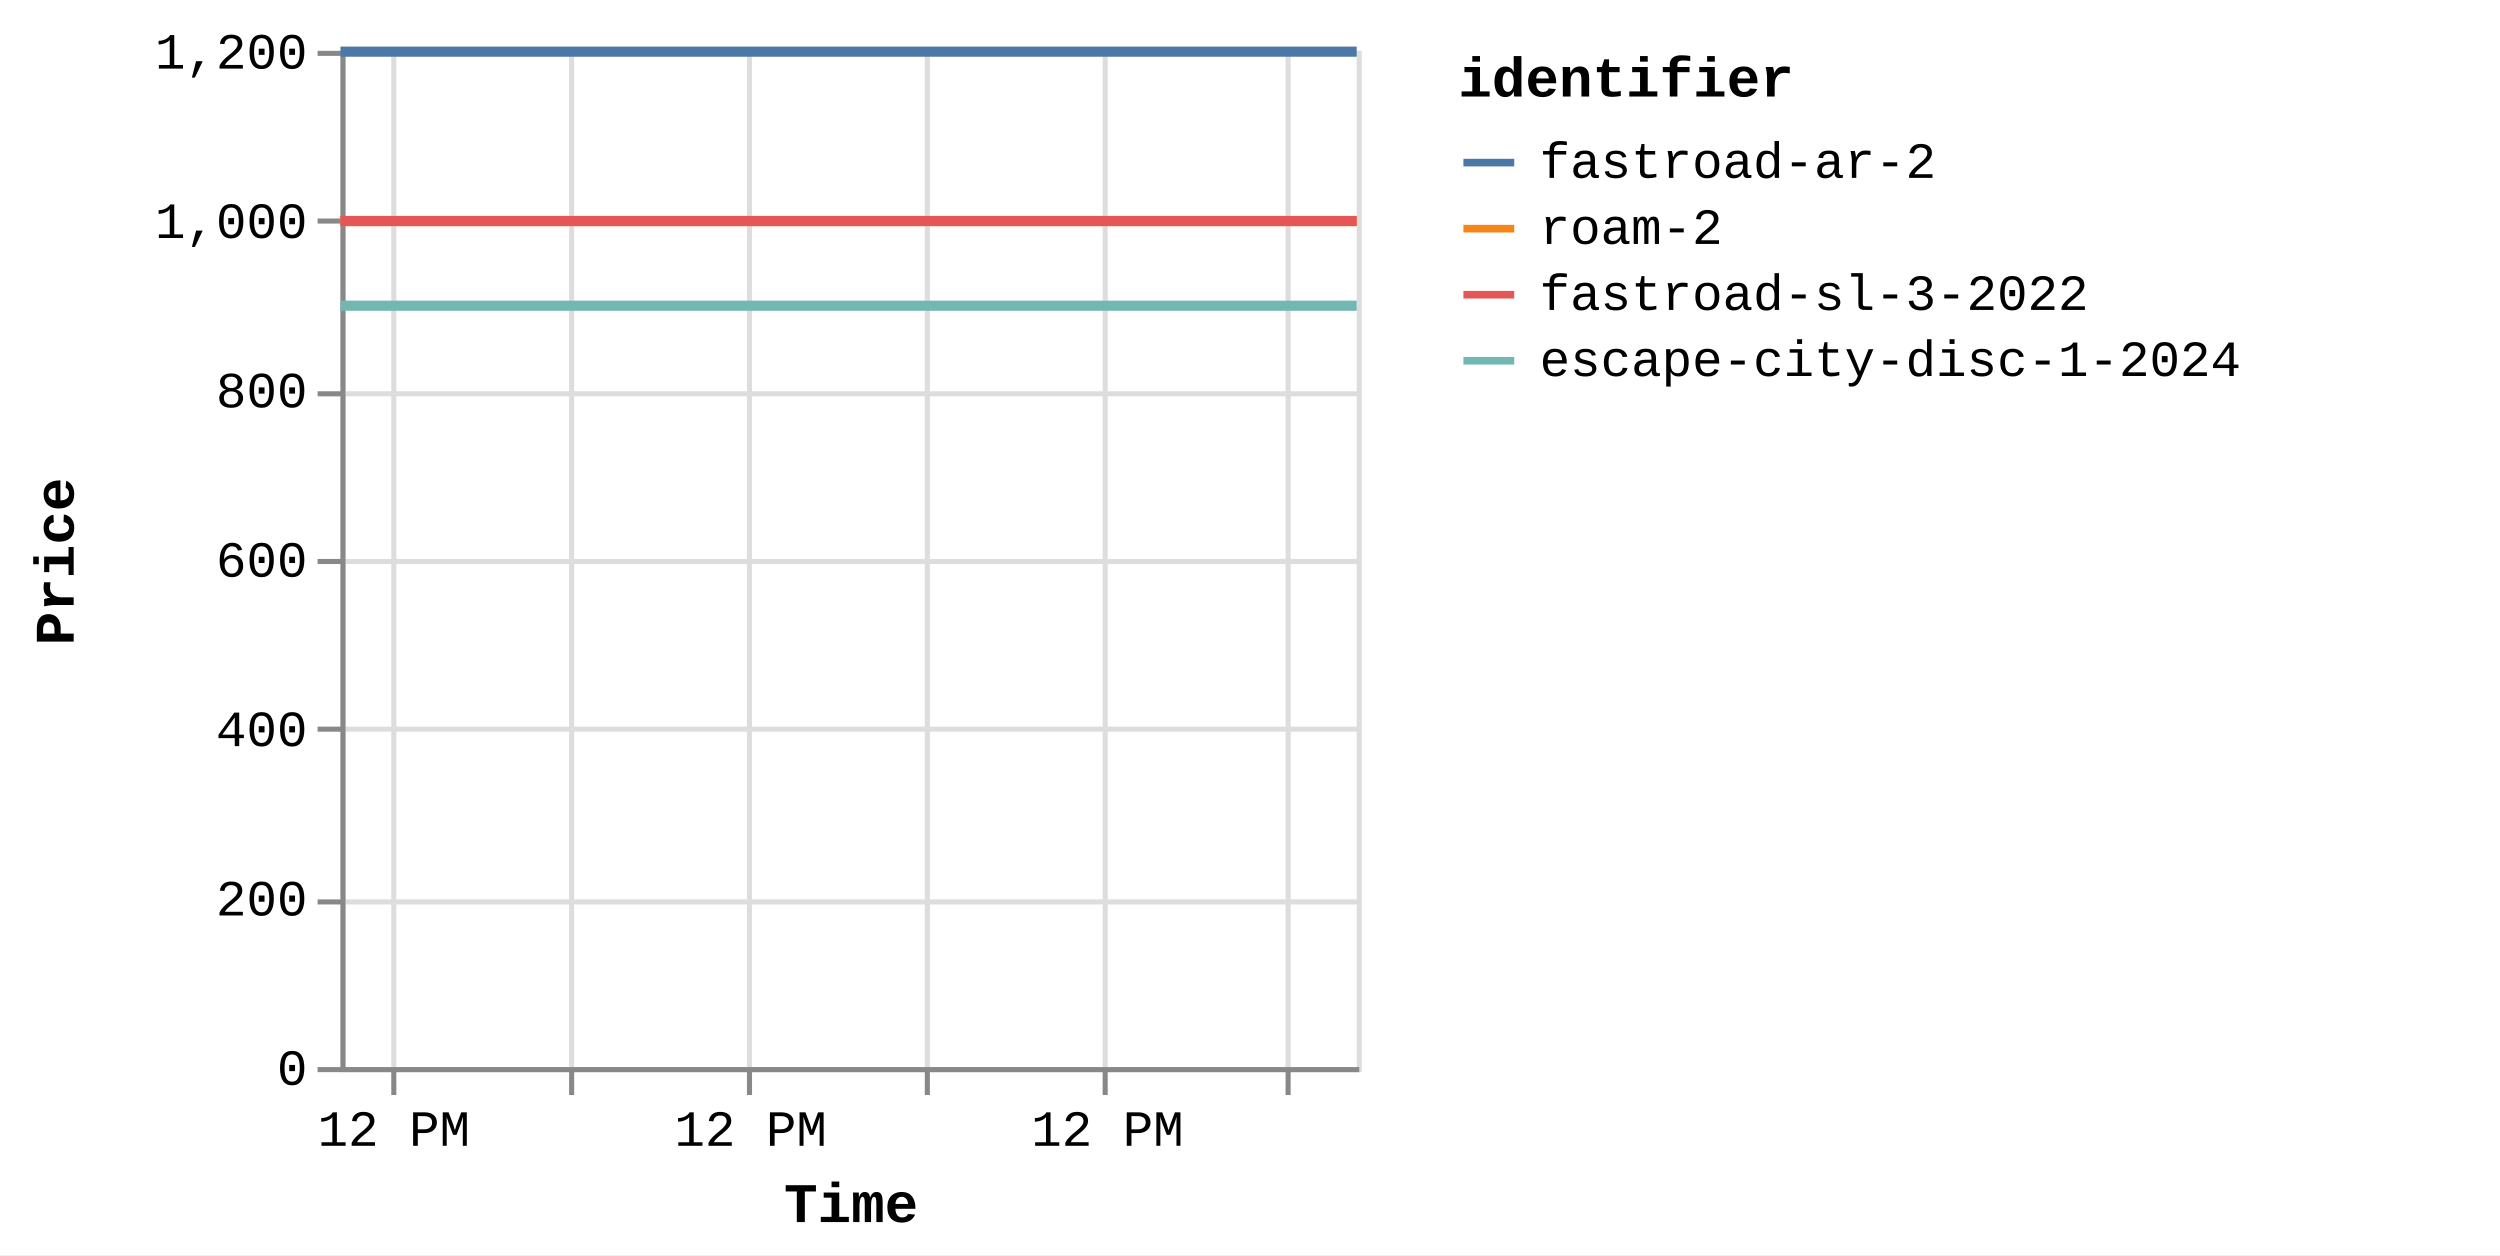
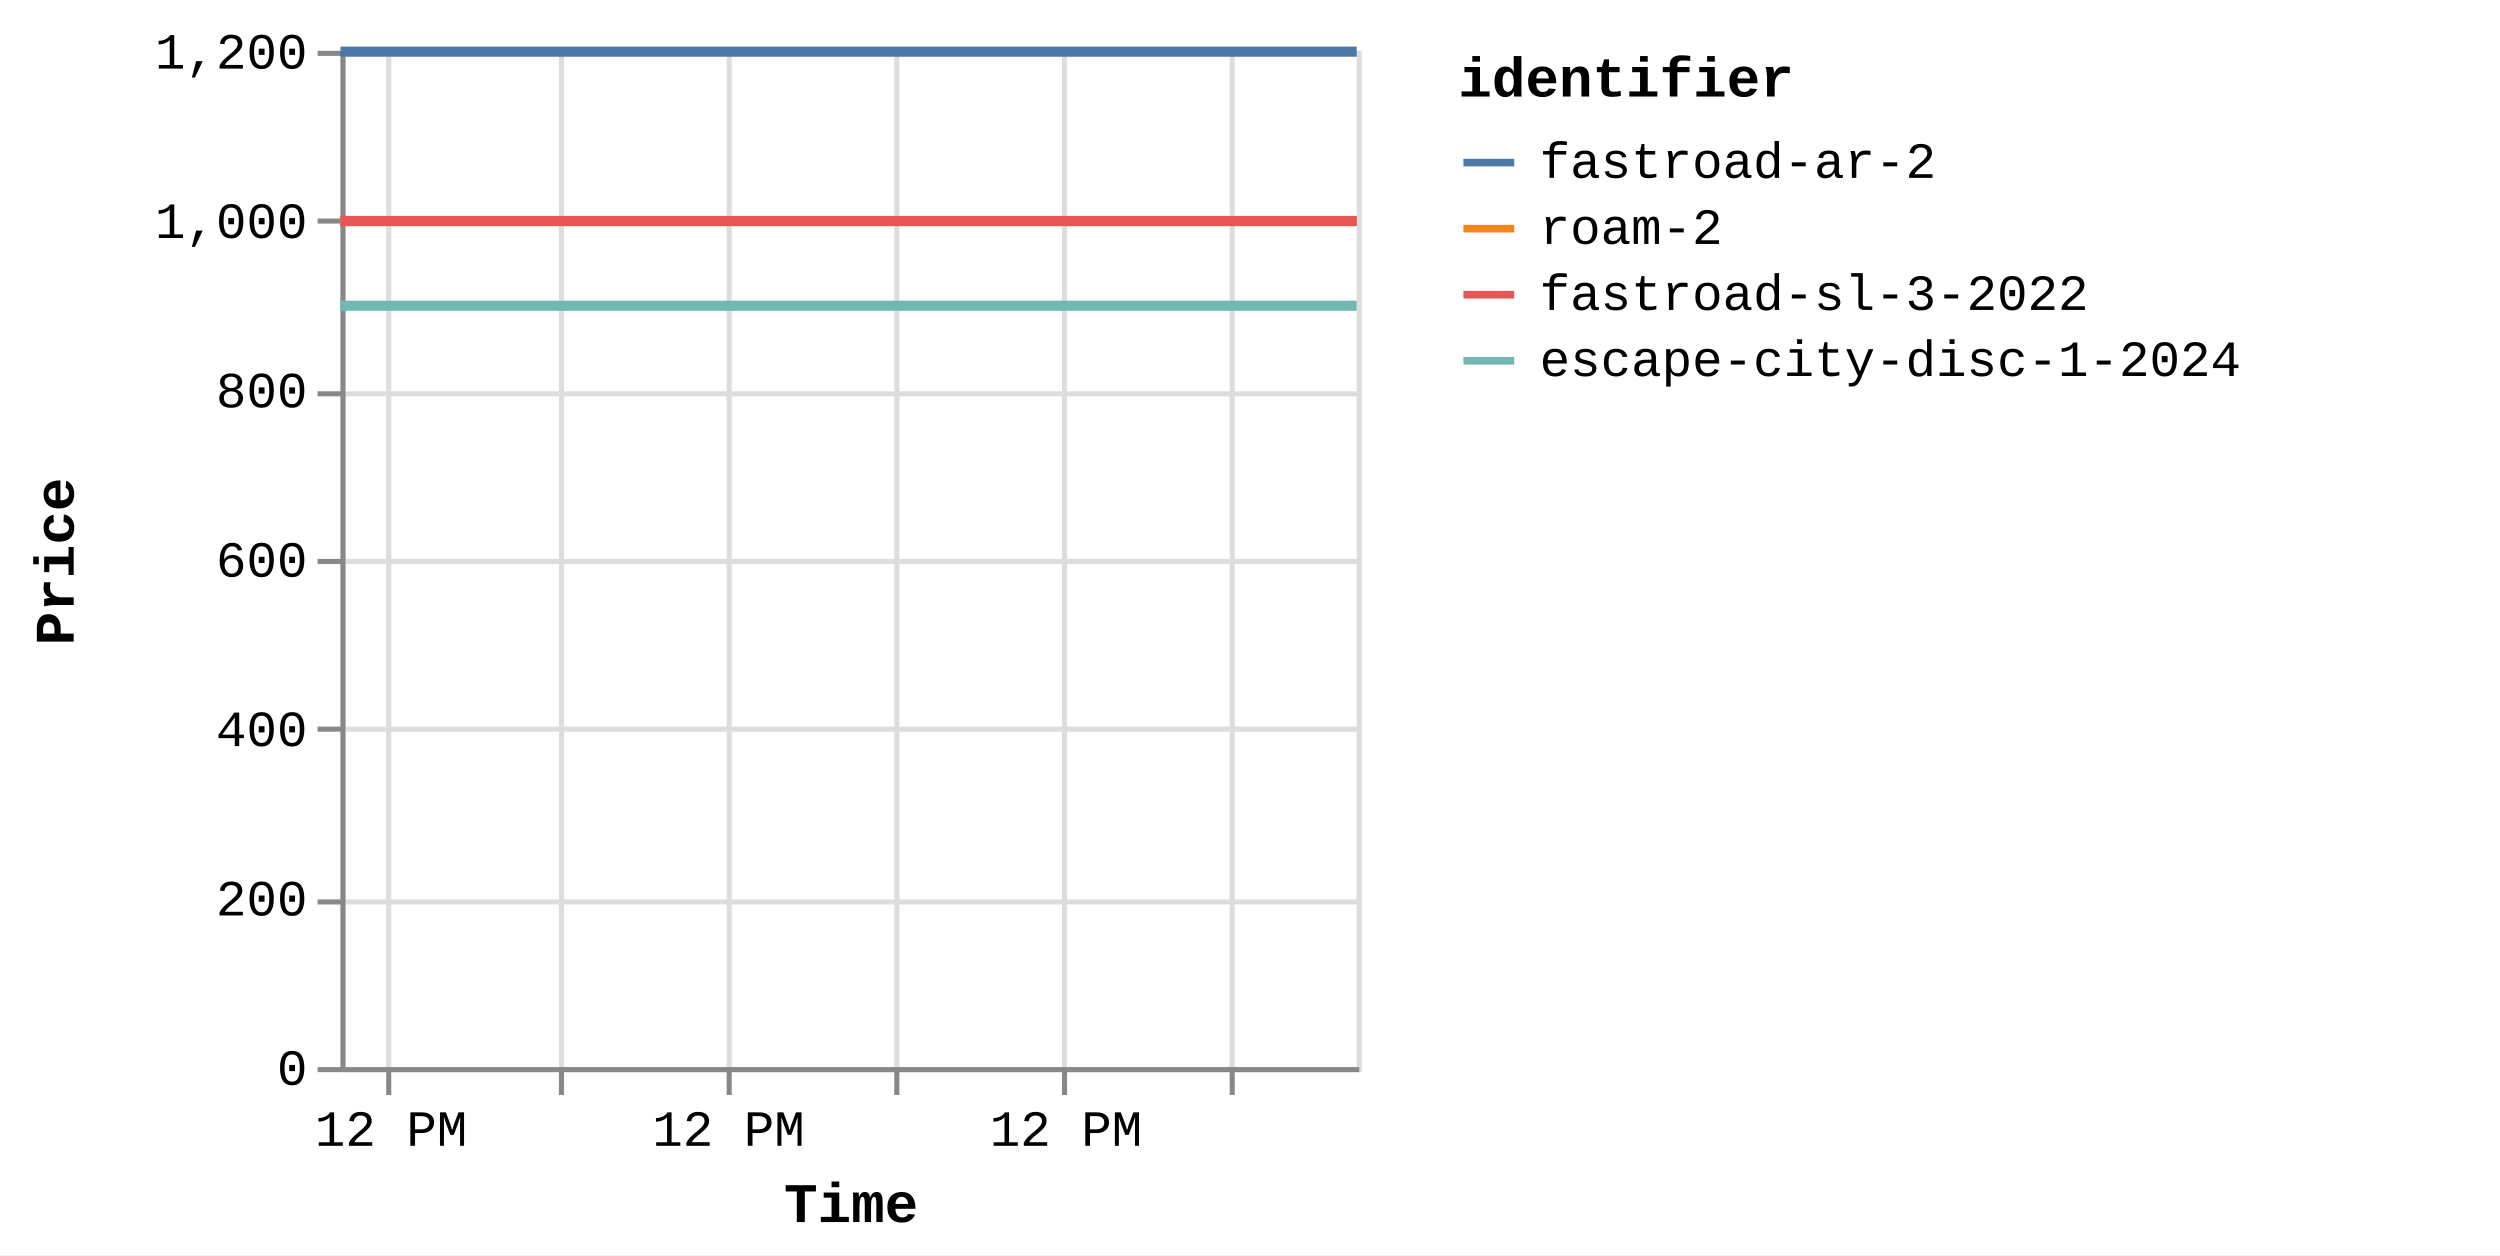
<svg xmlns="http://www.w3.org/2000/svg" version="1.1" class="marks" width="492" height="247" viewBox="0 0 492 247">
  <rect width="492" height="247" fill="white" />
  <g fill="none" stroke-miterlimit="10" transform="translate(67,10)">
    <g class="mark-group role-frame root" role="graphics-object" aria-roledescription="group mark container">
      <g transform="translate(0,0)">
        <path class="background" aria-hidden="true" d="M0.5,0.5h200v200h-200Z" stroke="#ddd" />
        <g>
          <g class="mark-group role-axis" aria-hidden="true">
            <g transform="translate(0.5,200.5)">
              <path class="background" aria-hidden="true" d="M0,0h0v0h0Z" pointer-events="none" />
              <g>
                <g class="mark-rule role-axis-grid" pointer-events="none">
-                   <line transform="translate(10,-200)" x2="0" y2="200" stroke="#ddd" stroke-width="1" opacity="1" />
-                   <line transform="translate(45,-200)" x2="0" y2="200" stroke="#ddd" stroke-width="1" opacity="1" />
-                   <line transform="translate(80,-200)" x2="0" y2="200" stroke="#ddd" stroke-width="1" opacity="1" />
-                   <line transform="translate(115,-200)" x2="0" y2="200" stroke="#ddd" stroke-width="1" opacity="1" />
-                   <line transform="translate(150,-200)" x2="0" y2="200" stroke="#ddd" stroke-width="1" opacity="1" />
-                   <line transform="translate(186,-200)" x2="0" y2="200" stroke="#ddd" stroke-width="1" opacity="1" />
+                   <line transform="translate(9,-200)" x2="0" y2="200" stroke="#ddd" stroke-width="1" opacity="1" />
+                   <line transform="translate(43,-200)" x2="0" y2="200" stroke="#ddd" stroke-width="1" opacity="1" />
+                   <line transform="translate(76,-200)" x2="0" y2="200" stroke="#ddd" stroke-width="1" opacity="1" />
+                   <line transform="translate(109,-200)" x2="0" y2="200" stroke="#ddd" stroke-width="1" opacity="1" />
+                   <line transform="translate(142,-200)" x2="0" y2="200" stroke="#ddd" stroke-width="1" opacity="1" />
+                   <line transform="translate(175,-200)" x2="0" y2="200" stroke="#ddd" stroke-width="1" opacity="1" />
                </g>
              </g>
              <path class="foreground" aria-hidden="true" d="" pointer-events="none" display="none" />
            </g>
          </g>
          <g class="mark-group role-axis" aria-hidden="true">
            <g transform="translate(0.5,0.5)">
              <path class="background" aria-hidden="true" d="M0,0h0v0h0Z" pointer-events="none" />
              <g>
                <g class="mark-rule role-axis-grid" pointer-events="none">
                  <line transform="translate(0,200)" x2="200" y2="0" stroke="#ddd" stroke-width="1" opacity="1" />
                  <line transform="translate(0,167)" x2="200" y2="0" stroke="#ddd" stroke-width="1" opacity="1" />
                  <line transform="translate(0,133)" x2="200" y2="0" stroke="#ddd" stroke-width="1" opacity="1" />
                  <line transform="translate(0,100)" x2="200" y2="0" stroke="#ddd" stroke-width="1" opacity="1" />
                  <line transform="translate(0,67)" x2="200" y2="0" stroke="#ddd" stroke-width="1" opacity="1" />
                  <line transform="translate(0,33)" x2="200" y2="0" stroke="#ddd" stroke-width="1" opacity="1" />
                  <line transform="translate(0,0)" x2="200" y2="0" stroke="#ddd" stroke-width="1" opacity="1" />
                </g>
              </g>
              <path class="foreground" aria-hidden="true" d="" pointer-events="none" display="none" />
            </g>
          </g>
-           <g class="mark-group role-axis" role="graphics-symbol" aria-roledescription="axis" aria-label="X-axis titled 'Time' for a time scale with values from Thursday, 14 August 2025, 8:34:48 AM to Sunday, 17 August 2025, 4:56:05 AM">
+           <g class="mark-group role-axis" role="graphics-symbol" aria-roledescription="axis" aria-label="X-axis titled 'Time' for a time scale with values from Thursday, 14 August 2025, 8:34:48 AM to Sunday, 17 August 2025, 8:51:21 AM">
            <g transform="translate(0.5,200.5)">
              <path class="background" aria-hidden="true" d="M0,0h0v0h0Z" pointer-events="none" />
              <g>
                <g class="mark-rule role-axis-tick" pointer-events="none">
-                   <line transform="translate(10,0)" x2="0" y2="5" stroke="#888" stroke-width="1" opacity="1" />
-                   <line transform="translate(45,0)" x2="0" y2="5" stroke="#888" stroke-width="1" opacity="1" />
-                   <line transform="translate(80,0)" x2="0" y2="5" stroke="#888" stroke-width="1" opacity="1" />
-                   <line transform="translate(115,0)" x2="0" y2="5" stroke="#888" stroke-width="1" opacity="1" />
-                   <line transform="translate(150,0)" x2="0" y2="5" stroke="#888" stroke-width="1" opacity="1" />
-                   <line transform="translate(186,0)" x2="0" y2="5" stroke="#888" stroke-width="1" opacity="1" />
+                   <line transform="translate(9,0)" x2="0" y2="5" stroke="#888" stroke-width="1" opacity="1" />
+                   <line transform="translate(43,0)" x2="0" y2="5" stroke="#888" stroke-width="1" opacity="1" />
+                   <line transform="translate(76,0)" x2="0" y2="5" stroke="#888" stroke-width="1" opacity="1" />
+                   <line transform="translate(109,0)" x2="0" y2="5" stroke="#888" stroke-width="1" opacity="1" />
+                   <line transform="translate(142,0)" x2="0" y2="5" stroke="#888" stroke-width="1" opacity="1" />
+                   <line transform="translate(175,0)" x2="0" y2="5" stroke="#888" stroke-width="1" opacity="1" />
                </g>
                <g class="mark-text role-axis-label" pointer-events="none">
-                   <text text-anchor="middle" transform="translate(10.00603,15)" font-family="Liberation Mono" font-size="10px" fill="#000" opacity="1">12 PM</text>
-                   <text text-anchor="middle" transform="translate(45.11708,15)" font-family="Liberation Mono" font-size="10px" fill="#000" opacity="0">Fri 15</text>
-                   <text text-anchor="middle" transform="translate(80.22812,15)" font-family="Liberation Mono" font-size="10px" fill="#000" opacity="1">12 PM</text>
-                   <text text-anchor="middle" transform="translate(115.3392,15)" font-family="Liberation Mono" font-size="10px" fill="#000" opacity="0">Sat 16</text>
-                   <text text-anchor="middle" transform="translate(150.4502,15)" font-family="Liberation Mono" font-size="10px" fill="#000" opacity="1">12 PM</text>
-                   <text text-anchor="middle" transform="translate(185.5612,15)" font-family="Liberation Mono" font-size="10px" fill="#000" opacity="0">Aug 17</text>
+                   <text text-anchor="middle" transform="translate(9.463157,15)" font-family="Liberation Mono" font-size="10px" fill="#000" opacity="1">12 PM</text>
+                   <text text-anchor="middle" transform="translate(42.66925,15)" font-family="Liberation Mono" font-size="10px" fill="#000" opacity="0">Fri 15</text>
+                   <text text-anchor="middle" transform="translate(75.87535,15)" font-family="Liberation Mono" font-size="10px" fill="#000" opacity="1">12 PM</text>
+                   <text text-anchor="middle" transform="translate(109.0814,15)" font-family="Liberation Mono" font-size="10px" fill="#000" opacity="0">Sat 16</text>
+                   <text text-anchor="middle" transform="translate(142.2875,15)" font-family="Liberation Mono" font-size="10px" fill="#000" opacity="1">12 PM</text>
+                   <text text-anchor="middle" transform="translate(175.4936,15)" font-family="Liberation Mono" font-size="10px" fill="#000" opacity="0">Aug 17</text>
                </g>
                <g class="mark-rule role-axis-domain" pointer-events="none">
                  <line transform="translate(0,0)" x2="200" y2="0" stroke="#888" stroke-width="1" opacity="1" />
                </g>
                <g class="mark-text role-axis-title" pointer-events="none">
                  <text text-anchor="middle" transform="translate(100,30)" font-family="Liberation Mono" font-size="11px" font-weight="bold" fill="#000" opacity="1">Time</text>
                </g>
              </g>
              <path class="foreground" aria-hidden="true" d="" pointer-events="none" display="none" />
            </g>
          </g>
          <g class="mark-group role-axis" role="graphics-symbol" aria-roledescription="axis" aria-label="Y-axis titled 'Price' for a linear scale with values from 0 to 1,200">
            <g transform="translate(0.5,0.5)">
              <path class="background" aria-hidden="true" d="M0,0h0v0h0Z" pointer-events="none" />
              <g>
                <g class="mark-rule role-axis-tick" pointer-events="none">
                  <line transform="translate(0,200)" x2="-5" y2="0" stroke="#888" stroke-width="1" opacity="1" />
                  <line transform="translate(0,167)" x2="-5" y2="0" stroke="#888" stroke-width="1" opacity="1" />
                  <line transform="translate(0,133)" x2="-5" y2="0" stroke="#888" stroke-width="1" opacity="1" />
                  <line transform="translate(0,100)" x2="-5" y2="0" stroke="#888" stroke-width="1" opacity="1" />
                  <line transform="translate(0,67)" x2="-5" y2="0" stroke="#888" stroke-width="1" opacity="1" />
                  <line transform="translate(0,33)" x2="-5" y2="0" stroke="#888" stroke-width="1" opacity="1" />
                  <line transform="translate(0,0)" x2="-5" y2="0" stroke="#888" stroke-width="1" opacity="1" />
                </g>
                <g class="mark-text role-axis-label" pointer-events="none">
                  <text text-anchor="end" transform="translate(-7,203)" font-family="Liberation Mono" font-size="10px" fill="#000" opacity="1">0</text>
                  <text text-anchor="end" transform="translate(-7,169.6667)" font-family="Liberation Mono" font-size="10px" fill="#000" opacity="1">200</text>
                  <text text-anchor="end" transform="translate(-7,136.3333)" font-family="Liberation Mono" font-size="10px" fill="#000" opacity="1">400</text>
                  <text text-anchor="end" transform="translate(-7,103)" font-family="Liberation Mono" font-size="10px" fill="#000" opacity="1">600</text>
                  <text text-anchor="end" transform="translate(-7,69.66667)" font-family="Liberation Mono" font-size="10px" fill="#000" opacity="1">800</text>
                  <text text-anchor="end" transform="translate(-7,36.33333)" font-family="Liberation Mono" font-size="10px" fill="#000" opacity="1">1,000</text>
                  <text text-anchor="end" transform="translate(-7,3)" font-family="Liberation Mono" font-size="10px" fill="#000" opacity="1">1,200</text>
                </g>
                <g class="mark-rule role-axis-domain" pointer-events="none">
                  <line transform="translate(0,200)" x2="0" y2="-200" stroke="#888" stroke-width="1" opacity="1" />
                </g>
                <g class="mark-text role-axis-title" pointer-events="none">
                  <text text-anchor="middle" transform="translate(-51,100) rotate(-90) translate(0,-2)" font-family="Liberation Mono" font-size="11px" font-weight="bold" fill="#000" opacity="1">Price</text>
                </g>
              </g>
              <path class="foreground" aria-hidden="true" d="" pointer-events="none" display="none" />
            </g>
          </g>
          <g class="mark-group role-scope pathgroup" role="graphics-object" aria-roledescription="group mark container">
            <g transform="translate(0,0)">
              <path class="background" aria-hidden="true" d="M0,0h200v200h-200Z" />
              <g>
                <g class="mark-line role-mark marks" role="graphics-object" aria-roledescription="line mark container">
-                   <path aria-label="Time: Aug 14, 2025; Price: 899; identifier: escape-city-disc-1-2024" role="graphics-symbol" aria-roledescription="line mark" d="M0,50.167L0.583,50.167L1.044,50.167L13.991,50.167L24.28,50.167L35.824,50.167L59.509,50.167L71.138,50.167L83.98,50.167L94.514,50.167L106,50.167L129.505,50.167L141.271,50.167L153.737,50.167L164.6,50.167L176.114,50.167L199.995,50.167" stroke="#72b7b2" stroke-width="2" />
-                 </g>
-               </g>
-               <path class="foreground" aria-hidden="true" d="" display="none" />
-             </g>
-             <g transform="translate(0,0)">
-               <path class="background" aria-hidden="true" d="M0,0h200v200h-200Z" />
-               <g>
-                 <g class="mark-line role-mark marks" role="graphics-object" aria-roledescription="line mark container">
-                   <path aria-label="Time: Aug 14, 2025; Price: 999; identifier: roam-2" role="graphics-symbol" aria-roledescription="line mark" d="M0.002,33.5L0.585,33.5L1.045,33.5L13.993,33.5L24.282,33.5L35.825,33.5L59.511,33.5L71.139,33.5L83.982,33.5L94.515,33.5L106.002,33.5L129.506,33.5L141.273,33.5L153.738,33.5L164.601,33.5L176.225,33.5L199.997,33.5" stroke="#f58518" stroke-width="2" />
-                 </g>
-               </g>
-               <path class="foreground" aria-hidden="true" d="" display="none" />
-             </g>
-             <g transform="translate(0,0)">
-               <path class="background" aria-hidden="true" d="M0,0h200v200h-200Z" />
-               <g>
-                 <g class="mark-line role-mark marks" role="graphics-object" aria-roledescription="line mark container">
-                   <path aria-label="Time: Aug 14, 2025; Price: 999; identifier: fastroad-sl-3-2022" role="graphics-symbol" aria-roledescription="line mark" d="M0.003,33.5L0.586,33.5L1.047,33.5L13.994,33.5L24.285,33.5L35.827,33.5L59.512,33.5L71.141,33.5L83.983,33.5L94.516,33.5L106.003,33.5L129.508,33.5L141.274,33.5L153.74,33.5L164.603,33.5L176.227,33.5L199.998,33.5" stroke="#e45756" stroke-width="2" />
-                 </g>
-               </g>
-               <path class="foreground" aria-hidden="true" d="" display="none" />
-             </g>
-             <g transform="translate(0,0)">
-               <path class="background" aria-hidden="true" d="M0,0h200v200h-200Z" />
-               <g>
-                 <g class="mark-line role-mark marks" role="graphics-object" aria-roledescription="line mark container">
-                   <path aria-label="Time: Aug 14, 2025; Price: 1199; identifier: fastroad-ar-2" role="graphics-symbol" aria-roledescription="line mark" d="M0.005,0.167L0.587,0.167L1.048,0.167L13.996,0.167L24.287,0.167L35.828,0.167L59.514,0.167L71.143,0.167L83.985,0.167L94.518,0.167L106.005,0.167L129.509,0.167L141.276,0.167L153.741,0.167L164.605,0.167L176.283,0.167L200,0.167" stroke="#4c78a8" stroke-width="2" />
+                   <path aria-label="Time: Aug 14, 2025; Price: 899; identifier: escape-city-disc-1-2024" role="graphics-symbol" aria-roledescription="line mark" d="M0,50.167L0.551,50.167L0.987,50.167L13.232,50.167L22.963,50.167L33.881,50.167L56.28,50.167L67.278,50.167L79.424,50.167L89.386,50.167L100.249,50.167L122.479,50.167L133.606,50.167L145.396,50.167L155.669,50.167L166.559,50.167L189.145,50.167L199.995,50.167" stroke="#72b7b2" stroke-width="2" />
+                 </g>
+               </g>
+               <path class="foreground" aria-hidden="true" d="" display="none" />
+             </g>
+             <g transform="translate(0,0)">
+               <path class="background" aria-hidden="true" d="M0,0h200v200h-200Z" />
+               <g>
+                 <g class="mark-line role-mark marks" role="graphics-object" aria-roledescription="line mark container">
+                   <path aria-label="Time: Aug 14, 2025; Price: 999; identifier: roam-2" role="graphics-symbol" aria-roledescription="line mark" d="M0.002,33.5L0.553,33.5L0.989,33.5L13.234,33.5L22.965,33.5L33.882,33.5L56.282,33.5L67.28,33.5L79.425,33.5L89.387,33.5L100.251,33.5L122.48,33.5L133.608,33.5L145.397,33.5L155.671,33.5L166.664,33.5L189.146,33.5L199.997,33.5" stroke="#f58518" stroke-width="2" />
+                 </g>
+               </g>
+               <path class="foreground" aria-hidden="true" d="" display="none" />
+             </g>
+             <g transform="translate(0,0)">
+               <path class="background" aria-hidden="true" d="M0,0h200v200h-200Z" />
+               <g>
+                 <g class="mark-line role-mark marks" role="graphics-object" aria-roledescription="line mark container">
+                   <path aria-label="Time: Aug 14, 2025; Price: 999; identifier: fastroad-sl-3-2022" role="graphics-symbol" aria-roledescription="line mark" d="M0.003,33.5L0.554,33.5L0.99,33.5L13.235,33.5L22.967,33.5L33.883,33.5L56.283,33.5L67.282,33.5L79.427,33.5L89.388,33.5L100.252,33.5L122.481,33.5L133.61,33.5L145.399,33.5L155.672,33.5L166.666,33.5L189.147,33.5L199.999,33.5" stroke="#e45756" stroke-width="2" />
+                 </g>
+               </g>
+               <path class="foreground" aria-hidden="true" d="" display="none" />
+             </g>
+             <g transform="translate(0,0)">
+               <path class="background" aria-hidden="true" d="M0,0h200v200h-200Z" />
+               <g>
+                 <g class="mark-line role-mark marks" role="graphics-object" aria-roledescription="line mark container">
+                   <path aria-label="Time: Aug 14, 2025; Price: 1199; identifier: fastroad-ar-2" role="graphics-symbol" aria-roledescription="line mark" d="M0.004,0.167L0.555,0.167L0.991,0.167L13.236,0.167L22.969,0.167L33.885,0.167L56.285,0.167L67.283,0.167L79.428,0.167L89.39,0.167L100.254,0.167L122.483,0.167L133.611,0.167L145.4,0.167L155.674,0.167L166.719,0.167L189.149,0.167L200,0.167" stroke="#4c78a8" stroke-width="2" />
                </g>
              </g>
              <path class="foreground" aria-hidden="true" d="" display="none" />
            </g>
          </g>
          <g class="mark-group role-legend" role="graphics-symbol" aria-roledescription="legend" aria-label="Symbol legend titled 'identifier' for stroke color with 4 values: fastroad-ar-2, roam-2, fastroad-sl-3-2022, escape-city-disc-1-2024">
            <g transform="translate(220,0)">
              <path class="background" aria-hidden="true" d="M0,0h200v66h-200Z" pointer-events="none" />
              <g>
                <g class="mark-group role-legend-entry">
                  <g transform="translate(0,16)">
                    <path class="background" aria-hidden="true" d="M0,0h0v0h0Z" pointer-events="none" />
                    <g>
                      <g class="mark-group role-scope" role="graphics-object" aria-roledescription="group mark container">
                        <g transform="translate(0,0)">
                          <path class="background" aria-hidden="true" d="M0,0h200v11h-200Z" pointer-events="none" opacity="1" />
                          <g>
                            <g class="mark-symbol role-legend-symbol" pointer-events="none">
                              <path transform="translate(6,6)" d="M-5,0L5,0" stroke="#4c78a8" stroke-width="1.5" opacity="1" />
                            </g>
                            <g class="mark-text role-legend-label" pointer-events="none">
                              <text text-anchor="start" transform="translate(16,9)" font-family="Liberation Mono" font-size="10px" fill="#000" opacity="1">fastroad-ar-2</text>
                            </g>
                          </g>
                          <path class="foreground" aria-hidden="true" d="" pointer-events="none" display="none" />
                        </g>
                        <g transform="translate(0,13)">
                          <path class="background" aria-hidden="true" d="M0,0h200v11h-200Z" pointer-events="none" opacity="1" />
                          <g>
                            <g class="mark-symbol role-legend-symbol" pointer-events="none">
                              <path transform="translate(6,6)" d="M-5,0L5,0" stroke="#f58518" stroke-width="1.5" opacity="1" />
                            </g>
                            <g class="mark-text role-legend-label" pointer-events="none">
                              <text text-anchor="start" transform="translate(16,9)" font-family="Liberation Mono" font-size="10px" fill="#000" opacity="1">roam-2</text>
                            </g>
                          </g>
                          <path class="foreground" aria-hidden="true" d="" pointer-events="none" display="none" />
                        </g>
                        <g transform="translate(0,26)">
                          <path class="background" aria-hidden="true" d="M0,0h200v11h-200Z" pointer-events="none" opacity="1" />
                          <g>
                            <g class="mark-symbol role-legend-symbol" pointer-events="none">
                              <path transform="translate(6,6)" d="M-5,0L5,0" stroke="#e45756" stroke-width="1.5" opacity="1" />
                            </g>
                            <g class="mark-text role-legend-label" pointer-events="none">
                              <text text-anchor="start" transform="translate(16,9)" font-family="Liberation Mono" font-size="10px" fill="#000" opacity="1">fastroad-sl-3-2022</text>
                            </g>
                          </g>
                          <path class="foreground" aria-hidden="true" d="" pointer-events="none" display="none" />
                        </g>
                        <g transform="translate(0,39)">
                          <path class="background" aria-hidden="true" d="M0,0h200v11h-200Z" pointer-events="none" opacity="1" />
                          <g>
                            <g class="mark-symbol role-legend-symbol" pointer-events="none">
                              <path transform="translate(6,6)" d="M-5,0L5,0" stroke="#72b7b2" stroke-width="1.5" opacity="1" />
                            </g>
                            <g class="mark-text role-legend-label" pointer-events="none">
                              <text text-anchor="start" transform="translate(16,9)" font-family="Liberation Mono" font-size="10px" fill="#000" opacity="1">escape-city-disc-1-2024</text>
                            </g>
                          </g>
                          <path class="foreground" aria-hidden="true" d="" pointer-events="none" display="none" />
                        </g>
                      </g>
                    </g>
                    <path class="foreground" aria-hidden="true" d="" pointer-events="none" display="none" />
                  </g>
                </g>
                <g class="mark-text role-legend-title" pointer-events="none">
                  <text text-anchor="start" transform="translate(0,9)" font-family="Liberation Mono" font-size="11px" font-weight="bold" fill="#000" opacity="1">identifier</text>
                </g>
              </g>
              <path class="foreground" aria-hidden="true" d="" pointer-events="none" display="none" />
            </g>
          </g>
        </g>
        <path class="foreground" aria-hidden="true" d="" display="none" />
      </g>
    </g>
  </g>
</svg>
